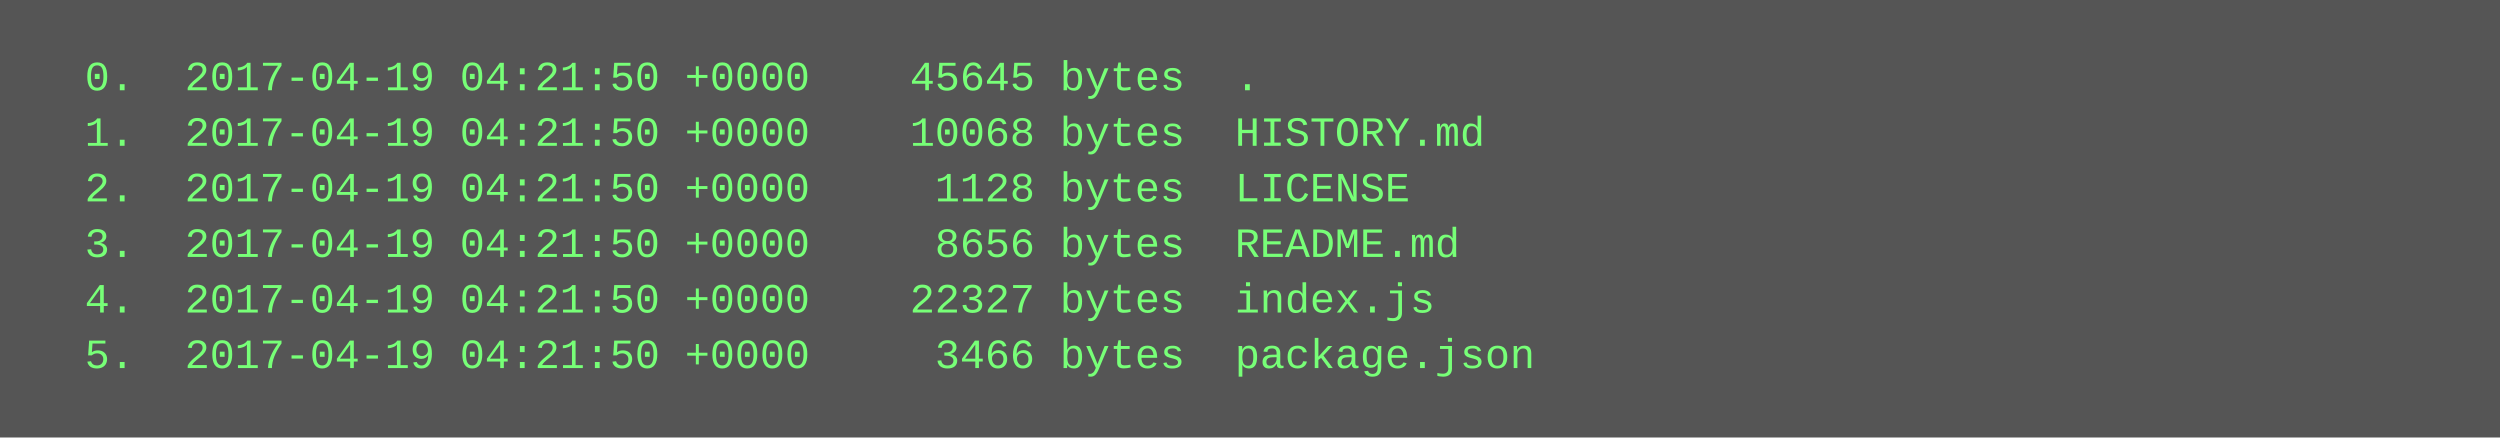
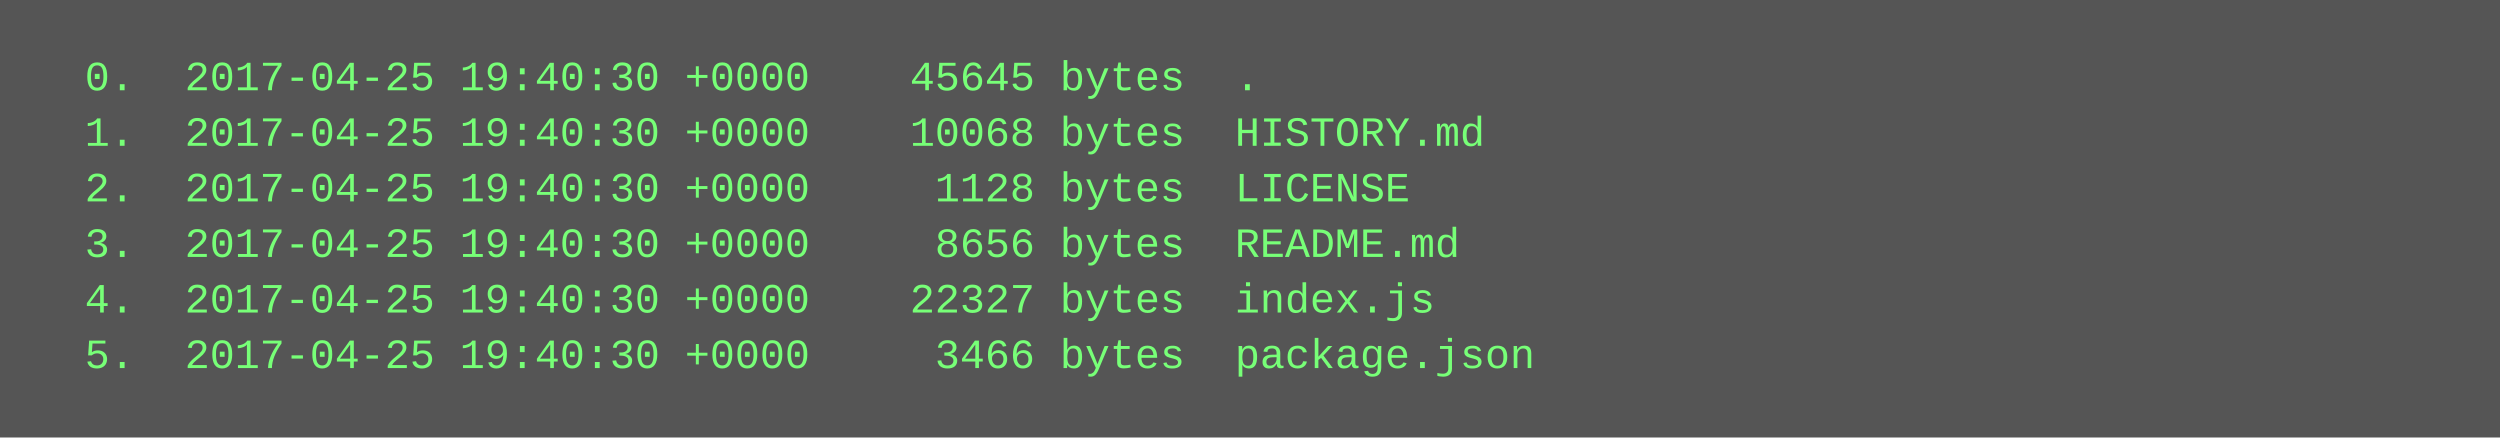
<svg xmlns="http://www.w3.org/2000/svg" height="126" width="720">
  <rect height="126" fill="#555" width="720" />
  <text fill="#7f7" font-family="Courier New" font-size="12" xml:space="preserve">
-     <tspan x="10" y="26">  0.  2017-04-19 04:21:50 +0000    45645 bytes  .</tspan>
-     <tspan x="10" y="42">  1.  2017-04-19 04:21:50 +0000    10068 bytes  HISTORY.md</tspan>
-     <tspan x="10" y="58">  2.  2017-04-19 04:21:50 +0000     1128 bytes  LICENSE</tspan>
-     <tspan x="10" y="74">  3.  2017-04-19 04:21:50 +0000     8656 bytes  README.md</tspan>
-     <tspan x="10" y="90">  4.  2017-04-19 04:21:50 +0000    22327 bytes  index.js</tspan>
-     <tspan x="10" y="106">  5.  2017-04-19 04:21:50 +0000     3466 bytes  package.json</tspan>
+     <tspan x="10" y="26">  0.  2017-04-25 19:40:30 +0000    45645 bytes  .</tspan>
+     <tspan x="10" y="42">  1.  2017-04-25 19:40:30 +0000    10068 bytes  HISTORY.md</tspan>
+     <tspan x="10" y="58">  2.  2017-04-25 19:40:30 +0000     1128 bytes  LICENSE</tspan>
+     <tspan x="10" y="74">  3.  2017-04-25 19:40:30 +0000     8656 bytes  README.md</tspan>
+     <tspan x="10" y="90">  4.  2017-04-25 19:40:30 +0000    22327 bytes  index.js</tspan>
+     <tspan x="10" y="106">  5.  2017-04-25 19:40:30 +0000     3466 bytes  package.json</tspan>
  </text>
</svg>
